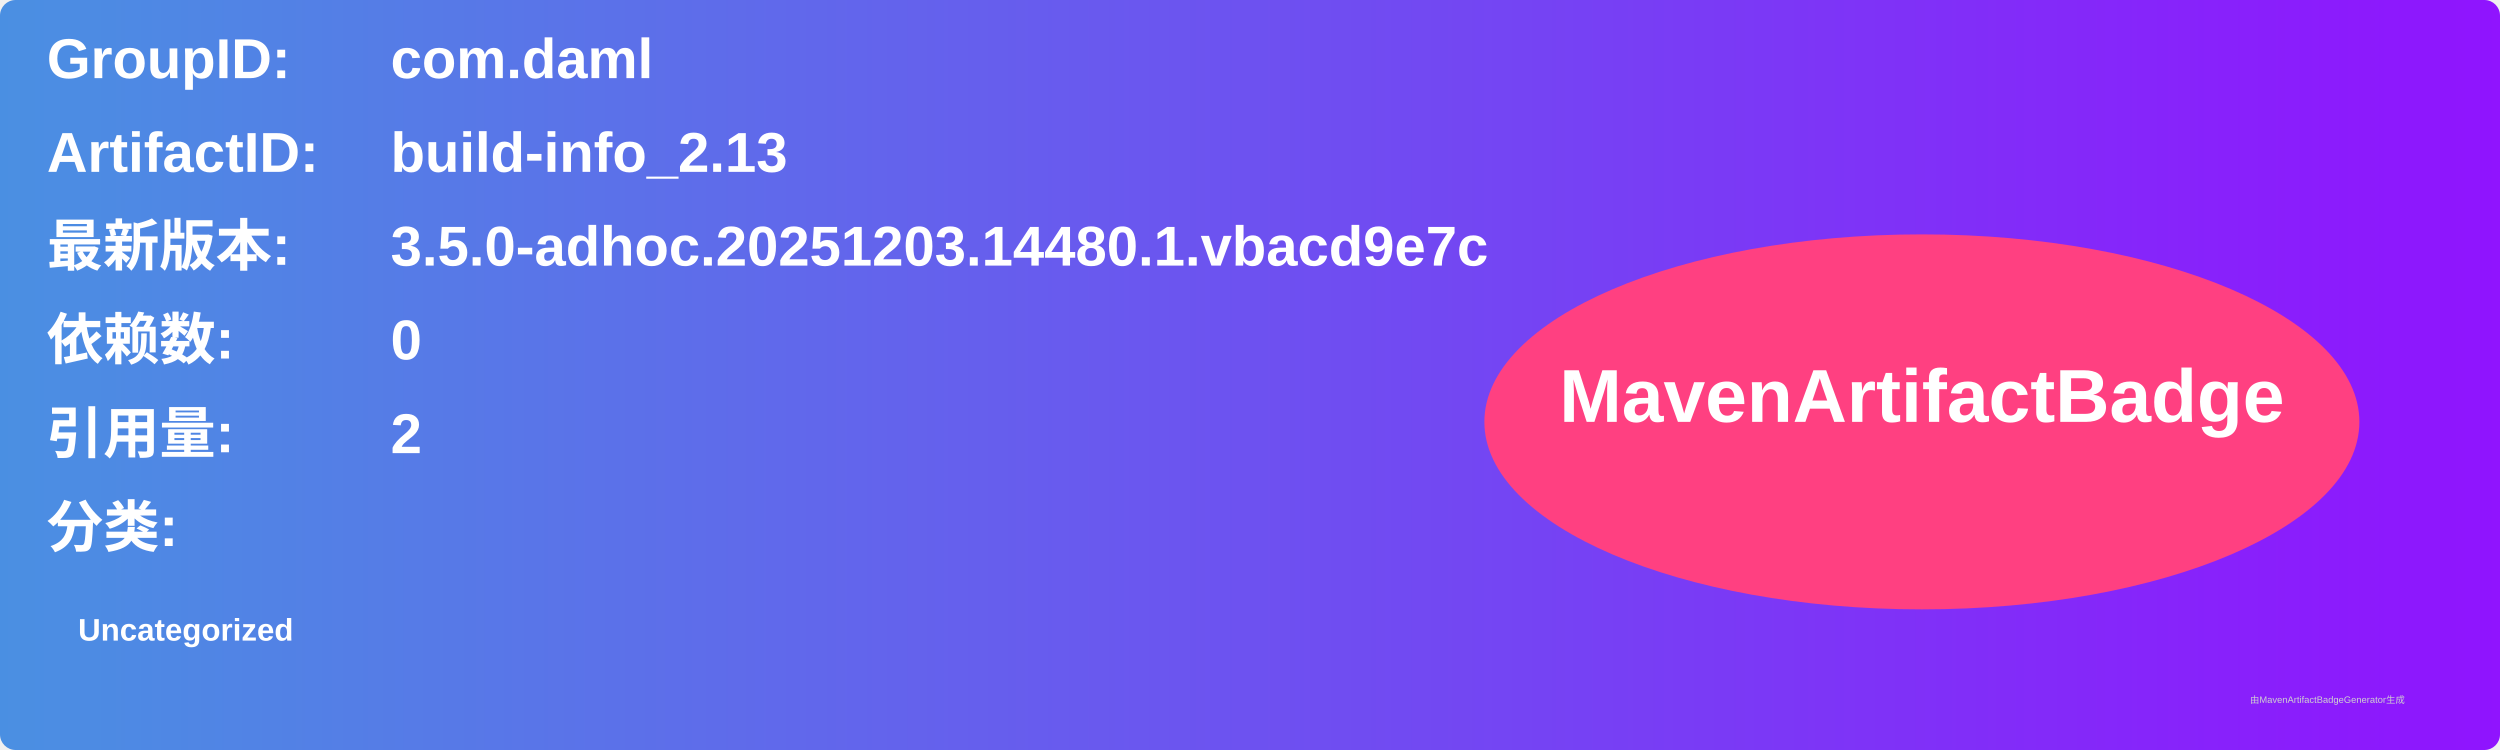
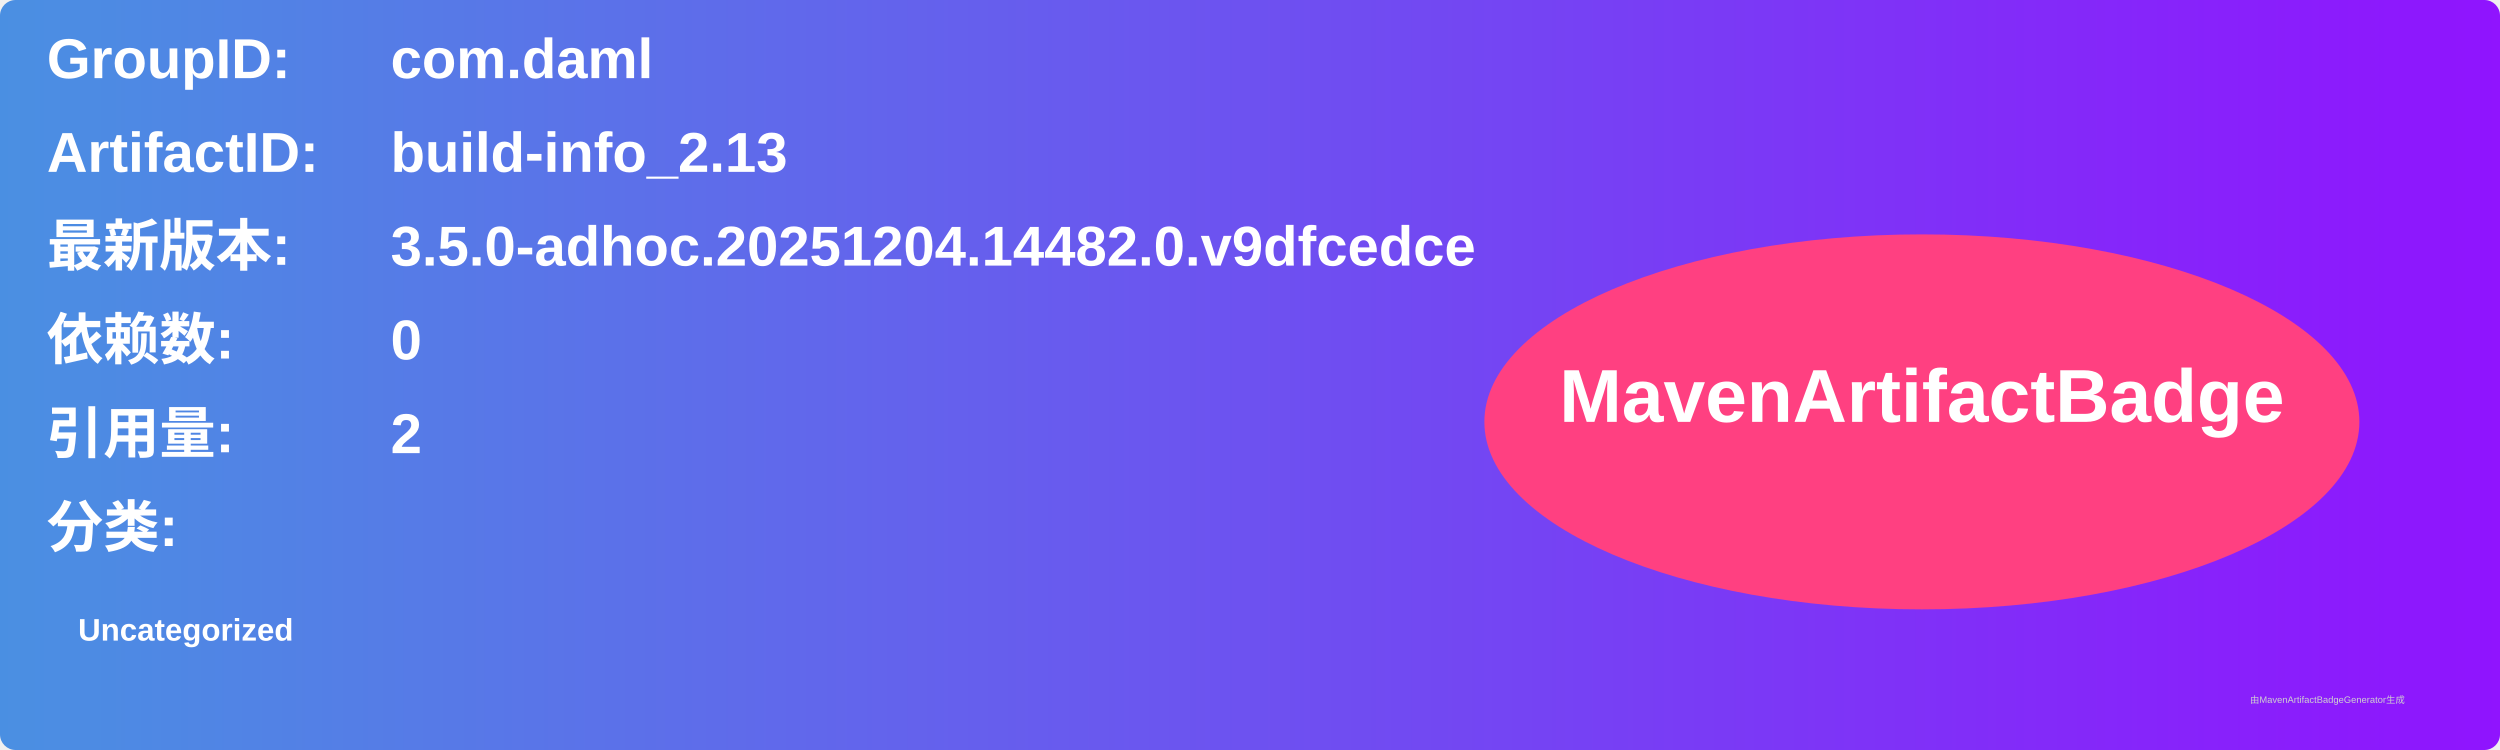
<svg xmlns="http://www.w3.org/2000/svg" width="800" height="240" viewBox="0 0 800 240">
  <linearGradient id="grad" x1="0%" y1="0%" x2="100%" y2="0%">
    <stop offset="0%" stop-color="#4a90e2" />
    <stop offset="100%" stop-color="#9013fe" />
  </linearGradient>
  <rect width="100%" height="100%" rx="5" ry="5" fill="url(#grad)" />
  <g transform="translate(15, 15)">
    <text x="0" y="10" font-family="Arial" font-size="18" fill="white" font-weight="bold" width="260">GroupID:</text>
    <text x="110" y="10" font-family="Arial" font-size="18" fill="white" font-weight="bold" width="460">com.daml</text>
    <text x="0" y="40" font-family="Arial" font-size="18" fill="white" font-weight="bold" width="260">ArtifactID:</text>
    <text x="110" y="40" font-family="Arial" font-size="18" fill="white" font-weight="bold" width="460">build-info_2.13</text>
    <text x="0" y="70" font-family="Arial" font-size="18" fill="white" font-weight="bold">最新版本:</text>
    <text x="110" y="70" font-family="Arial" font-size="18" fill="white" font-weight="bold">
-       <tspan font-weight="bold">3.5.0-adhoc.20251203.14480.1.vbacd9e7c</tspan>
+       <tspan font-weight="bold">3.5.0-adhoc.20251204.14482.0.v9dfcedce</tspan>
    </text>
    <text x="0" y="100" font-family="Arial" font-size="18" fill="white" font-weight="bold">依赖数: </text>
    <text x="110" y="100" font-family="Arial" font-size="18" fill="white">
      <tspan font-weight="bold">0</tspan>
    </text>
    <text x="0" y="130" font-family="Arial" font-size="18" fill="white" font-weight="bold">引用量: </text>
    <text x="110" y="130" font-family="Arial" font-size="18" fill="white">
      <tspan font-weight="bold">2</tspan>
    </text>
    <text x="0" y="160" font-family="Arial" font-size="18" fill="white" font-weight="bold">分类:</text>
    <text x="10" y="190" font-family="Arial" font-size="10" fill="white">
      <tspan font-weight="bold">Uncategorized</tspan>
    </text>
    <ellipse cx="600" cy="120" rx="140" ry="60" fill="#ff4081" />
    <text x="600" y="120" text-anchor="middle" font-family="Arial" font-size="24" fill="white" font-weight="bold">MavenArtifactBadge</text>
  </g>
  <text x="720" y="225" font-family="Arial" font-size="3" fill="#d0d0d0">由MavenArtifactBadgeGenerator生成</text>
</svg>
